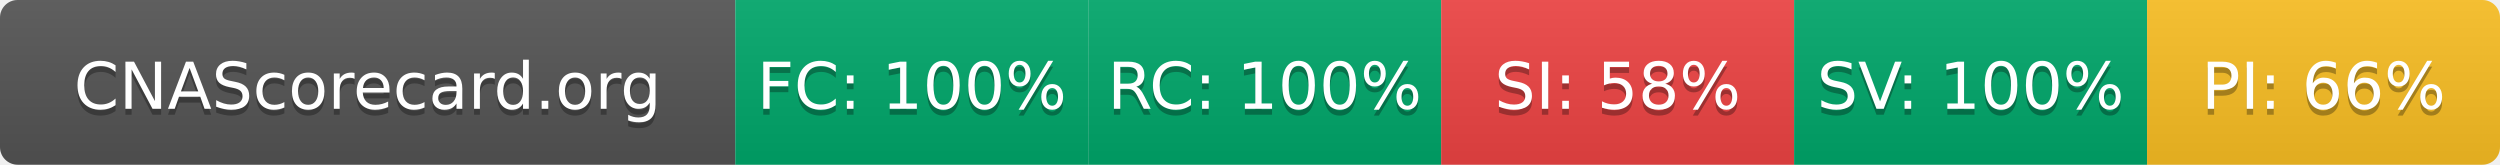
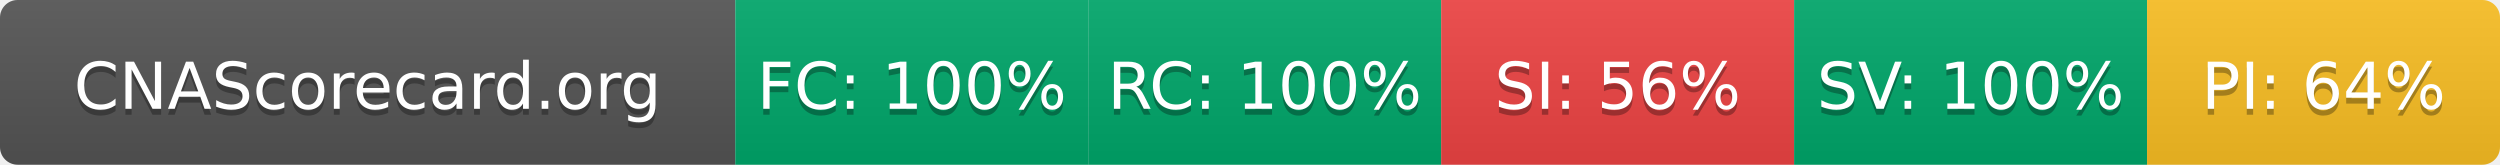
- <svg xmlns="http://www.w3.org/2000/svg" width="425" height="28" role="img" aria-label="CNAScorecard.org: FC:100% RC:100% SI:58% SV:100% PI:66%">
+ <svg xmlns="http://www.w3.org/2000/svg" width="425" height="28" role="img" aria-label="CNAScorecard.org: FC:100% RC:100% SI:56% SV:100% PI:64%">
  <linearGradient id="s" x2="0" y2="100%">
    <stop offset="0" stop-color="#bbb" stop-opacity=".1" />
    <stop offset="1" stop-opacity=".1" />
  </linearGradient>
  <clipPath id="r">
    <rect width="425" height="28" rx="3" fill="#fff" />
  </clipPath>
  <g clip-path="url(#r)">
    <rect width="125" height="28" fill="#555" />
    <rect x="125" width="60" height="28" fill="#00A86B" />
    <rect x="185" width="60" height="28" fill="#00A86B" />
    <rect x="245" width="60" height="28" fill="#EF4444" />
    <rect x="305" width="60" height="28" fill="#00A86B" />
    <rect x="365" width="60" height="28" fill="#FBBF24" />
    <rect width="425" height="28" fill="url(#s)" />
  </g>
  <g fill="#fff" text-anchor="middle" font-family="Verdana,Geneva,DejaVu Sans,sans-serif" text-rendering="geometricPrecision" font-size="110">
    <text aria-hidden="true" x="625" y="195" fill="#010101" fill-opacity=".3" transform="scale(.1)" textLength="1050">CNAScorecard.org</text>
    <text x="625" y="185" transform="scale(.1)" fill="#fff" textLength="1050">CNAScorecard.org</text>
    <text aria-hidden="true" x="1550" y="195" fill="#010101" fill-opacity=".3" transform="scale(.1)" textLength="440">FC: 100%</text>
    <text x="1550" y="185" transform="scale(.1)" fill="#fff" textLength="440">FC: 100%</text>
    <text aria-hidden="true" x="2150" y="195" fill="#010101" fill-opacity=".3" transform="scale(.1)" textLength="440">RC: 100%</text>
    <text x="2150" y="185" transform="scale(.1)" fill="#fff" textLength="440">RC: 100%</text>
-     <text aria-hidden="true" x="2750" y="195" fill="#010101" fill-opacity=".3" transform="scale(.1)" textLength="385">SI: 58%</text>
-     <text x="2750" y="185" transform="scale(.1)" fill="#fff" textLength="385">SI: 58%</text>
+     <text aria-hidden="true" x="2750" y="195" fill="#010101" fill-opacity=".3" transform="scale(.1)" textLength="385">SI: 56%</text>
+     <text x="2750" y="185" transform="scale(.1)" fill="#fff" textLength="385">SI: 56%</text>
    <text aria-hidden="true" x="3350" y="195" fill="#010101" fill-opacity=".3" transform="scale(.1)" textLength="440">SV: 100%</text>
    <text x="3350" y="185" transform="scale(.1)" fill="#fff" textLength="440">SV: 100%</text>
-     <text aria-hidden="true" x="3950" y="195" fill="#010101" fill-opacity=".3" transform="scale(.1)" textLength="385">PI: 66%</text>
-     <text x="3950" y="185" transform="scale(.1)" fill="#fff" textLength="385">PI: 66%</text>
+     <text aria-hidden="true" x="3950" y="195" fill="#010101" fill-opacity=".3" transform="scale(.1)" textLength="385">PI: 64%</text>
+     <text x="3950" y="185" transform="scale(.1)" fill="#fff" textLength="385">PI: 64%</text>
  </g>
</svg>
